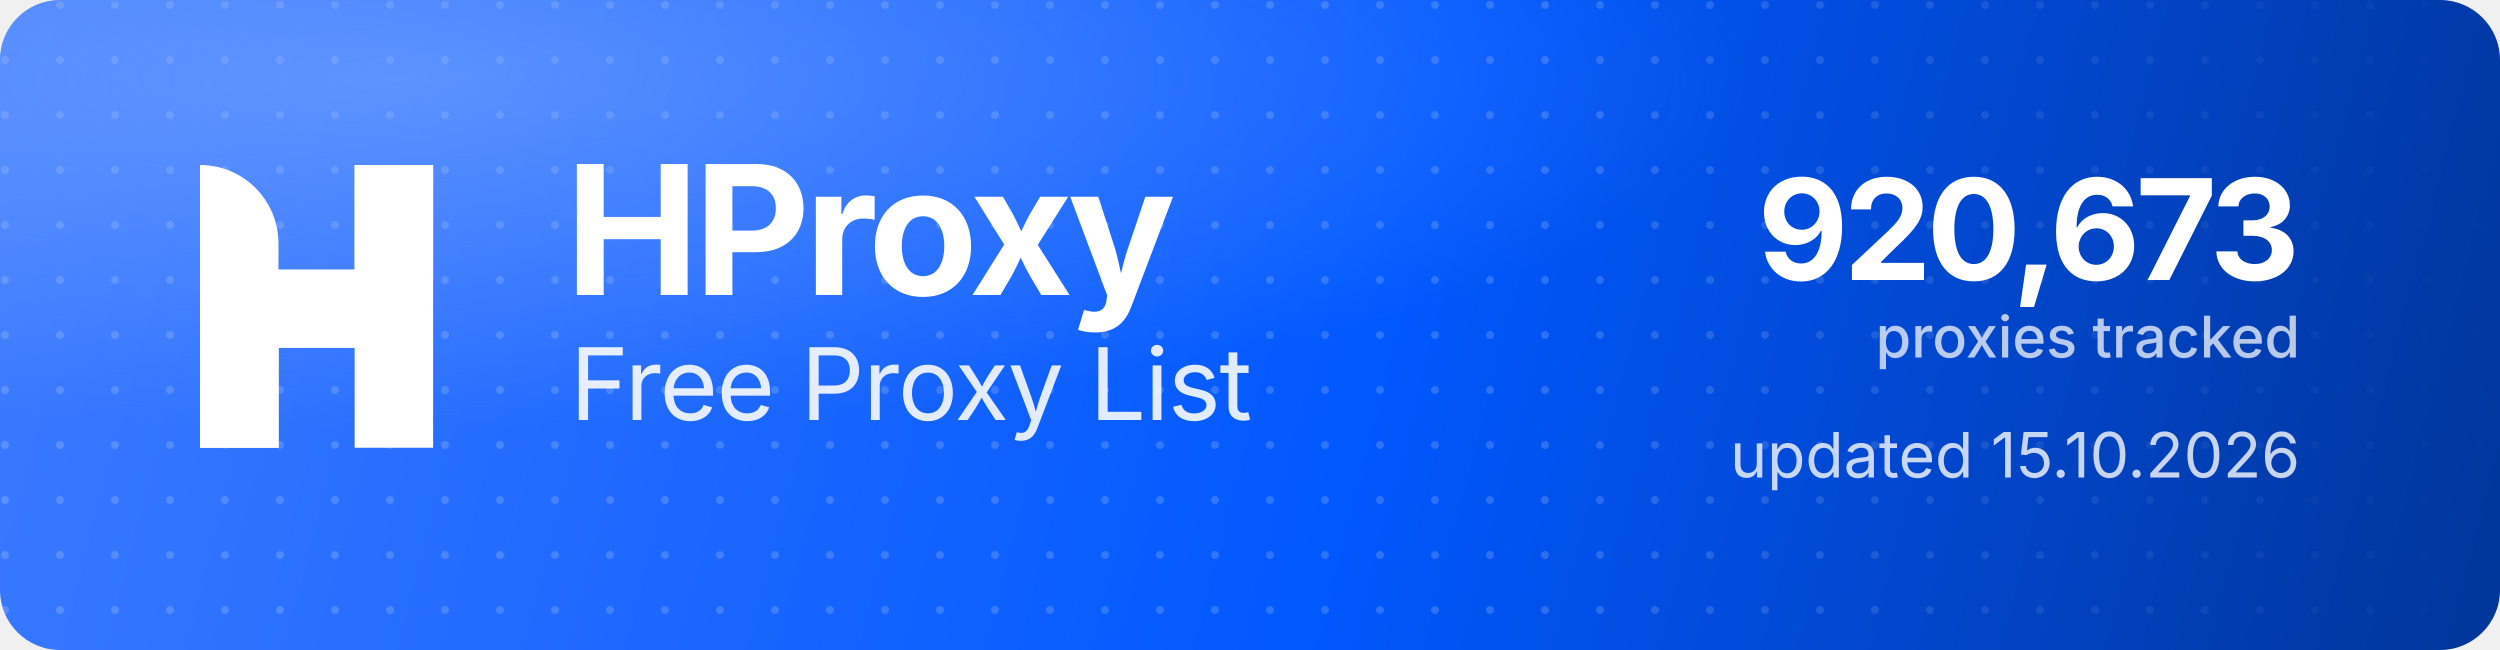
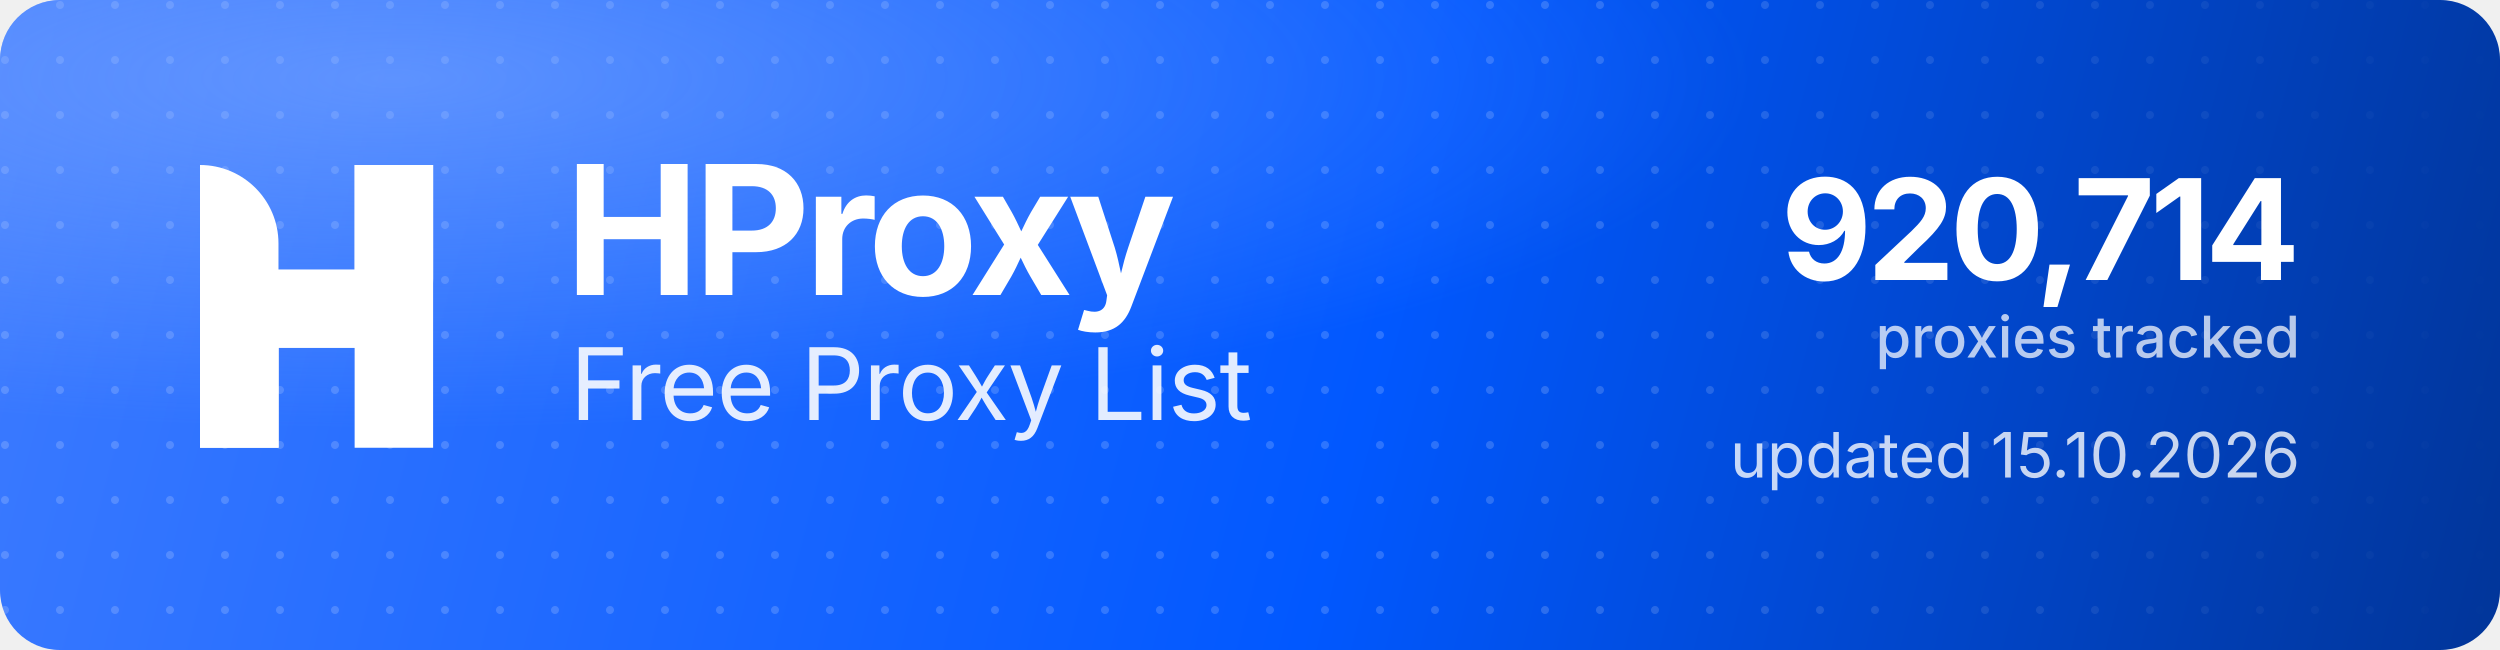
<svg xmlns="http://www.w3.org/2000/svg" width="1000" height="260" viewBox="0 0 1000 260" role="img" aria-label="HProxy Free Proxy List">
  <defs>
    <linearGradient id="hp-bg" x1="0" y1="0" x2="1000" y2="260" gradientUnits="userSpaceOnUse">
      <stop offset="0" stop-color="#3D7BFF" />
      <stop offset="0.55" stop-color="#0158FF" />
      <stop offset="1" stop-color="#013599" />
    </linearGradient>
    <radialGradient id="hp-glow" cx="0.16" cy="0.12" r="0.9">
      <stop offset="0" stop-color="#8FB4FF" stop-opacity="0.5" />
      <stop offset="0.6" stop-color="#8FB4FF" stop-opacity="0" />
    </radialGradient>
    <pattern id="hp-dots" width="22" height="22" patternUnits="userSpaceOnUse">
      <circle cx="2" cy="2" r="1.6" fill="#FFFFFF" fill-opacity="0.17" />
    </pattern>
    <linearGradient id="hp-dot-fade" x1="0" y1="0" x2="1000" y2="0" gradientUnits="userSpaceOnUse">
      <stop offset="0" stop-color="#FFFFFF" stop-opacity="1" />
      <stop offset="0.62" stop-color="#FFFFFF" stop-opacity="1" />
      <stop offset="1" stop-color="#FFFFFF" stop-opacity="0" />
    </linearGradient>
    <mask id="hp-dot-mask">
      <rect width="1000" height="260" fill="url(#hp-dot-fade)" />
    </mask>
  </defs>
  <rect width="1000" height="260" rx="24" fill="url(#hp-bg)" />
  <rect width="1000" height="260" rx="24" fill="url(#hp-dots)" mask="url(#hp-dot-mask)" />
  <rect width="1000" height="260" rx="24" fill="url(#hp-glow)" />
  <g transform="translate(80,66) scale(4.35)" fill="#FFFFFF">
    <path d="M0 0V0C3.985 0 7.216 3.231 7.216 7.216V26H0V0Z" />
    <rect x="14.219" width="7.216" height="26" />
    <path d="M7.235 26H0V15.971C0 12.455 2.851 9.604 6.367 9.604H14.22V0H21.437V10.453C21.437 13.97 18.586 16.82 15.069 16.82H7.235V26Z" />
  </g>
  <text x="226" y="118" font-family="'Geist','Inter','Segoe UI',system-ui,-apple-system,Helvetica,Arial,sans-serif" font-size="72" font-weight="700" letter-spacing="-2.3" fill="#FFFFFF">HProxy</text>
  <text x="228" y="168" font-family="'Geist','Inter','Segoe UI',system-ui,-apple-system,Helvetica,Arial,sans-serif" font-size="40" font-weight="400" letter-spacing="-0.5" fill="#FFFFFF" fill-opacity="0.88">Free Proxy List</text>
-   <text x="920" y="112" text-anchor="end" font-family="'Geist','Inter','Segoe UI',system-ui,-apple-system,Helvetica,Arial,sans-serif" font-size="56" font-weight="700" letter-spacing="-2" fill="#FFFFFF">920,673</text>
+   <text x="920" y="112" text-anchor="end" font-family="'Geist','Inter','Segoe UI',system-ui,-apple-system,Helvetica,Arial,sans-serif" font-size="56" font-weight="700" letter-spacing="-2" fill="#FFFFFF">920,714</text>
  <text x="920" y="143" text-anchor="end" font-family="'Geist','Inter','Segoe UI',system-ui,-apple-system,Helvetica,Arial,sans-serif" font-size="23" font-weight="500" fill="#FFFFFF" fill-opacity="0.72">proxies tracked</text>
  <text x="920" y="191" text-anchor="end" font-family="'Geist','Inter','Segoe UI',system-ui,-apple-system,Helvetica,Arial,sans-serif" font-size="25" font-weight="400" fill="#FFFFFF" fill-opacity="0.78">updated 15.10.2026</text>
</svg>
